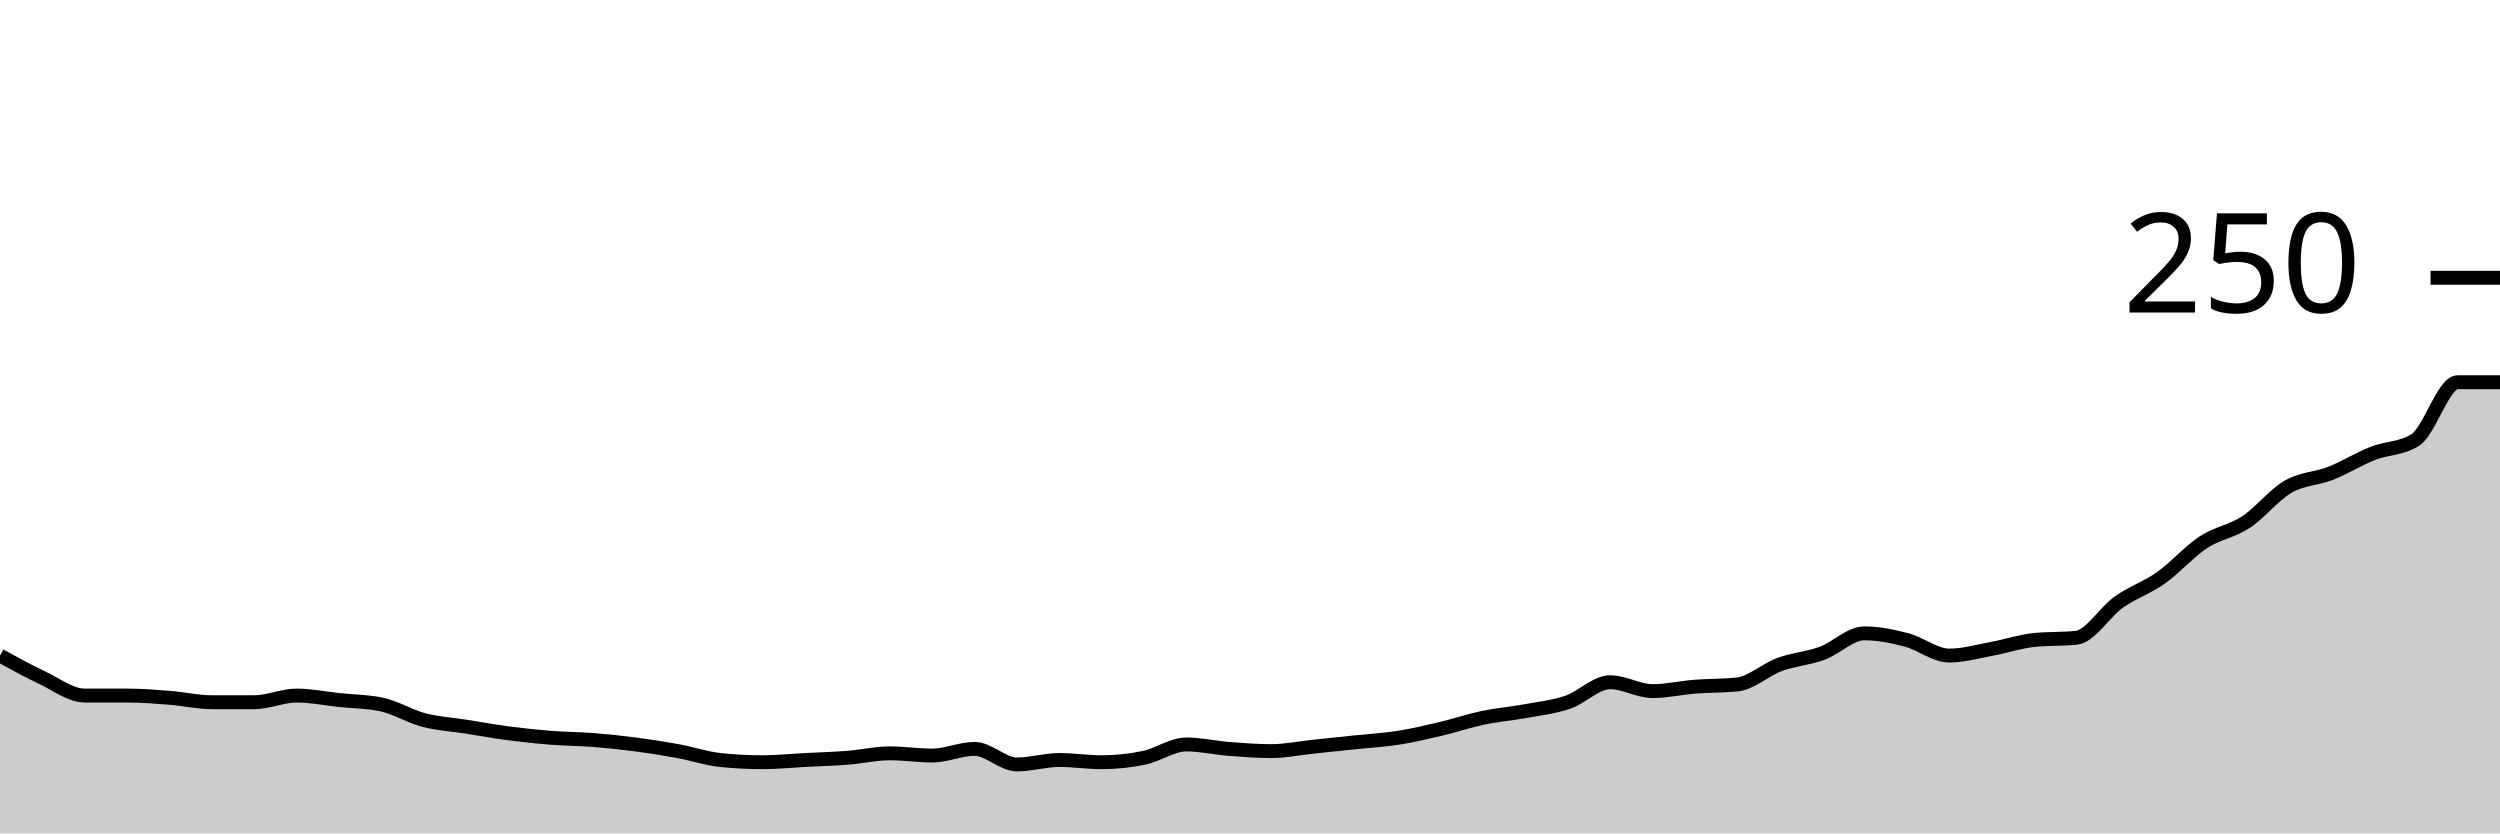
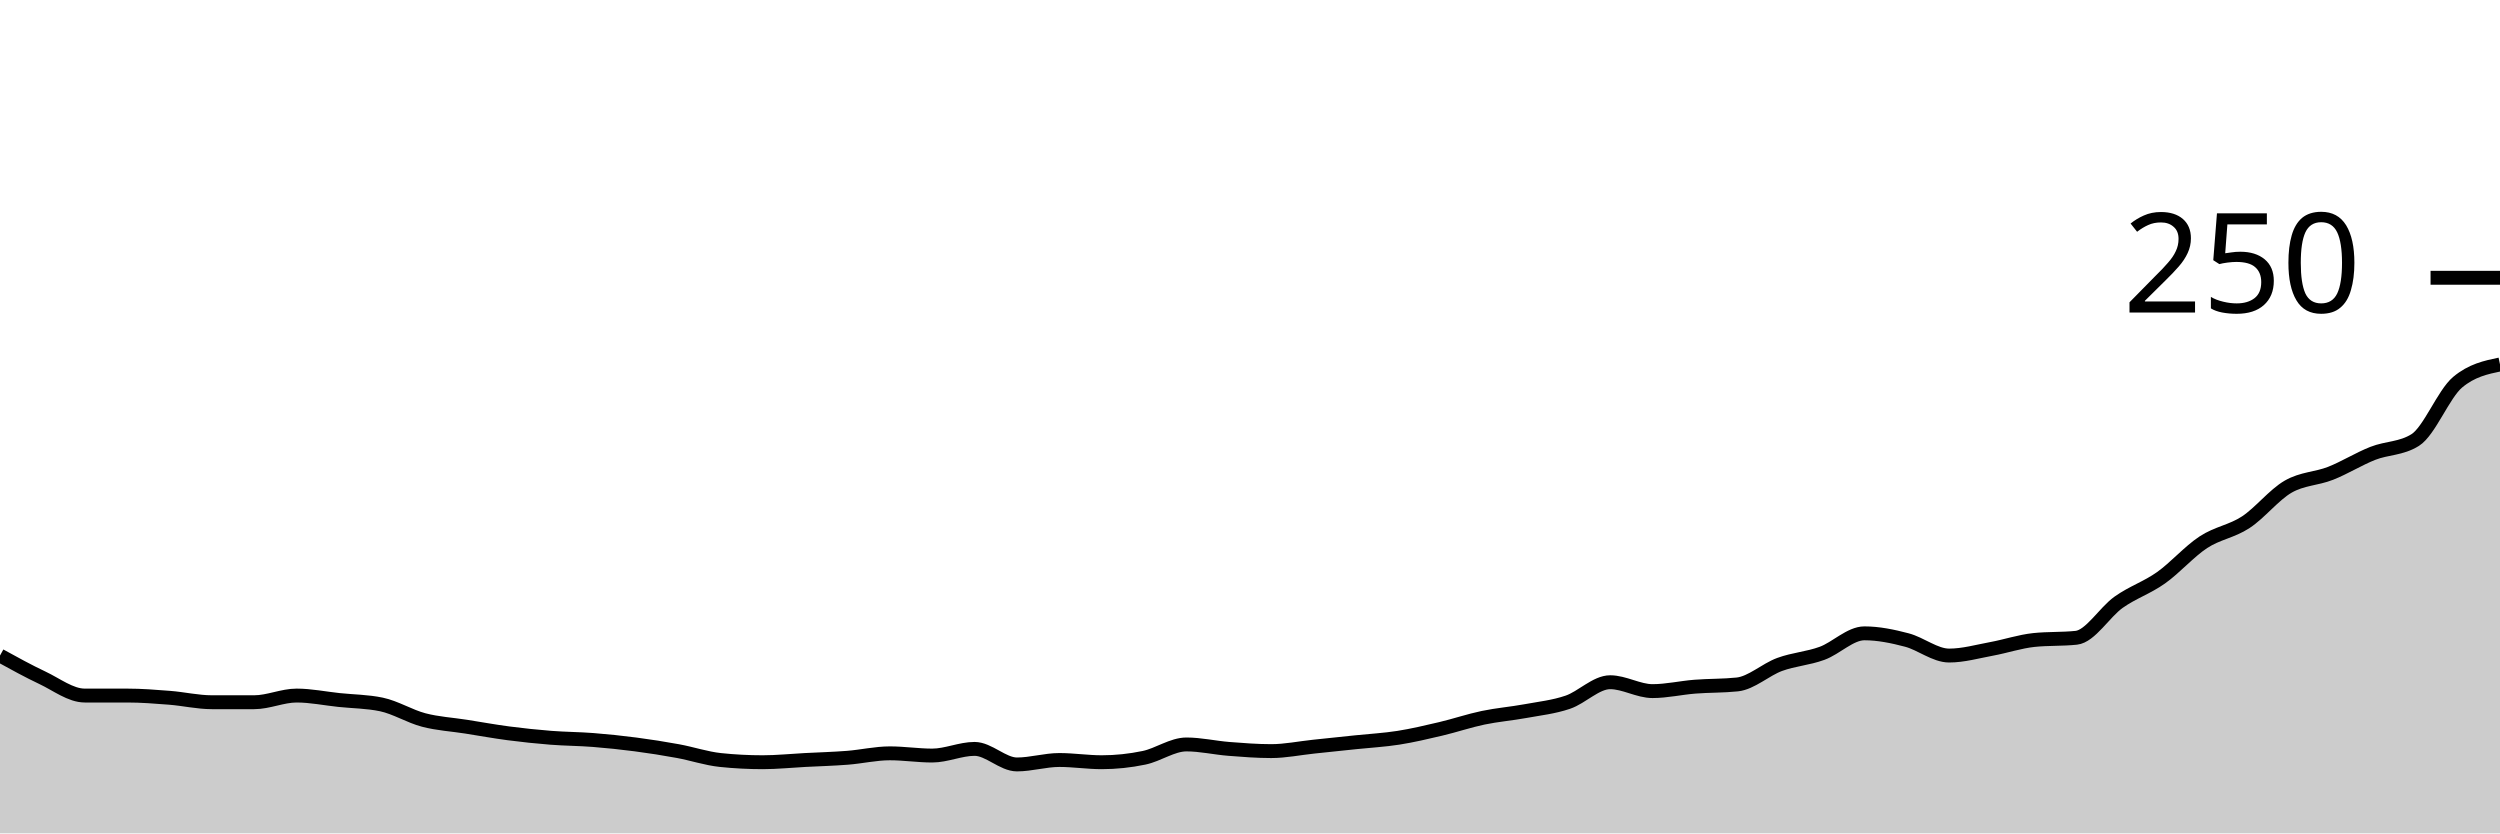
<svg xmlns="http://www.w3.org/2000/svg" viewBox="0 0 180 60">
  <g transform="translate(0,20)">
-     <path class="area" fill="rgba(0, 0, 0, 0.2)" d="M0,27.2C1.017,27.76,2.034,28.32,3.051,28.8C4.068,29.28,5.085,30.08,6.102,30.08C7.119,30.08,8.136,30.08,9.153,30.08C10.169,30.08,11.186,30.16,12.203,30.24C13.22,30.32,14.237,30.56,15.254,30.56C16.271,30.56,17.288,30.56,18.305,30.56C19.322,30.56,20.339,30.08,21.356,30.08C22.373,30.08,23.39,30.293,24.407,30.4C25.424,30.507,26.441,30.507,27.458,30.72C28.475,30.933,29.492,31.573,30.508,31.84C31.525,32.107,32.542,32.16,33.559,32.32C34.576,32.48,35.593,32.667,36.61,32.8C37.627,32.933,38.644,33.04,39.661,33.12C40.678,33.2,41.695,33.2,42.712,33.28C43.729,33.36,44.746,33.467,45.763,33.6C46.78,33.733,47.797,33.893,48.814,34.08C49.831,34.267,50.847,34.613,51.864,34.72C52.881,34.827,53.898,34.88,54.915,34.88C55.932,34.88,56.949,34.773,57.966,34.72C58.983,34.667,60,34.64,61.017,34.56C62.034,34.48,63.051,34.24,64.068,34.24C65.085,34.24,66.102,34.4,67.119,34.4C68.136,34.4,69.153,33.92,70.169,33.92C71.186,33.92,72.203,35.04,73.22,35.04C74.237,35.04,75.254,34.72,76.271,34.72C77.288,34.72,78.305,34.88,79.322,34.88C80.339,34.88,81.356,34.773,82.373,34.56C83.39,34.347,84.407,33.6,85.424,33.6C86.441,33.6,87.458,33.84,88.475,33.92C89.492,34,90.508,34.08,91.525,34.08C92.542,34.08,93.559,33.867,94.576,33.76C95.593,33.653,96.61,33.547,97.627,33.44C98.644,33.333,99.661,33.28,100.678,33.12C101.695,32.96,102.712,32.72,103.729,32.48C104.746,32.24,105.763,31.893,106.78,31.68C107.797,31.467,108.814,31.387,109.831,31.2C110.847,31.013,111.864,30.907,112.881,30.56C113.898,30.213,114.915,29.12,115.932,29.12C116.949,29.12,117.966,29.76,118.983,29.76C120,29.76,121.017,29.52,122.034,29.44C123.051,29.36,124.068,29.387,125.085,29.28C126.102,29.173,127.119,28.213,128.136,27.84C129.153,27.467,130.169,27.413,131.186,27.04C132.203,26.667,133.22,25.6,134.237,25.6C135.254,25.6,136.271,25.813,137.288,26.08C138.305,26.347,139.322,27.2,140.339,27.2C141.356,27.2,142.373,26.907,143.39,26.72C144.407,26.533,145.424,26.187,146.441,26.08C147.458,25.973,148.475,26.027,149.492,25.92C150.508,25.813,151.525,24.08,152.542,23.36C153.559,22.64,154.576,22.32,155.593,21.6C156.61,20.88,157.627,19.707,158.644,19.04C159.661,18.373,160.678,18.267,161.695,17.6C162.712,16.933,163.729,15.627,164.746,15.04C165.763,14.453,166.78,14.48,167.797,14.08C168.814,13.68,169.831,13.04,170.847,12.64C171.864,12.24,172.881,12.32,173.898,11.68C174.915,11.04,175.932,7.52,176.949,7.52C177.966,7.52,178.983,7.52,180,7.52L180,40C178.983,40,177.966,40,176.949,40C175.932,40,174.915,40,173.898,40C172.881,40,171.864,40,170.847,40C169.831,40,168.814,40,167.797,40C166.78,40,165.763,40,164.746,40C163.729,40,162.712,40,161.695,40C160.678,40,159.661,40,158.644,40C157.627,40,156.61,40,155.593,40C154.576,40,153.559,40,152.542,40C151.525,40,150.508,40,149.492,40C148.475,40,147.458,40,146.441,40C145.424,40,144.407,40,143.39,40C142.373,40,141.356,40,140.339,40C139.322,40,138.305,40,137.288,40C136.271,40,135.254,40,134.237,40C133.22,40,132.203,40,131.186,40C130.169,40,129.153,40,128.136,40C127.119,40,126.102,40,125.085,40C124.068,40,123.051,40,122.034,40C121.017,40,120,40,118.983,40C117.966,40,116.949,40,115.932,40C114.915,40,113.898,40,112.881,40C111.864,40,110.847,40,109.831,40C108.814,40,107.797,40,106.78,40C105.763,40,104.746,40,103.729,40C102.712,40,101.695,40,100.678,40C99.661,40,98.644,40,97.627,40C96.61,40,95.593,40,94.576,40C93.559,40,92.542,40,91.525,40C90.508,40,89.492,40,88.475,40C87.458,40,86.441,40,85.424,40C84.407,40,83.39,40,82.373,40C81.356,40,80.339,40,79.322,40C78.305,40,77.288,40,76.271,40C75.254,40,74.237,40,73.22,40C72.203,40,71.186,40,70.169,40C69.153,40,68.136,40,67.119,40C66.102,40,65.085,40,64.068,40C63.051,40,62.034,40,61.017,40C60,40,58.983,40,57.966,40C56.949,40,55.932,40,54.915,40C53.898,40,52.881,40,51.864,40C50.847,40,49.831,40,48.814,40C47.797,40,46.78,40,45.763,40C44.746,40,43.729,40,42.712,40C41.695,40,40.678,40,39.661,40C38.644,40,37.627,40,36.61,40C35.593,40,34.576,40,33.559,40C32.542,40,31.525,40,30.508,40C29.492,40,28.475,40,27.458,40C26.441,40,25.424,40,24.407,40C23.39,40,22.373,40,21.356,40C20.339,40,19.322,40,18.305,40C17.288,40,16.271,40,15.254,40C14.237,40,13.22,40,12.203,40C11.186,40,10.169,40,9.153,40C8.136,40,7.119,40,6.102,40C5.085,40,4.068,40,3.051,40C2.034,40,1.017,40,0,40Z" />
-     <path class="line" stroke="black" fill="none" d="M0,27.2C1.017,27.76,2.034,28.32,3.051,28.8C4.068,29.28,5.085,30.08,6.102,30.08C7.119,30.08,8.136,30.08,9.153,30.08C10.169,30.08,11.186,30.16,12.203,30.24C13.22,30.32,14.237,30.56,15.254,30.56C16.271,30.56,17.288,30.56,18.305,30.56C19.322,30.56,20.339,30.08,21.356,30.08C22.373,30.08,23.39,30.293,24.407,30.4C25.424,30.507,26.441,30.507,27.458,30.72C28.475,30.933,29.492,31.573,30.508,31.84C31.525,32.107,32.542,32.16,33.559,32.32C34.576,32.48,35.593,32.667,36.61,32.8C37.627,32.933,38.644,33.04,39.661,33.12C40.678,33.2,41.695,33.2,42.712,33.28C43.729,33.36,44.746,33.467,45.763,33.6C46.78,33.733,47.797,33.893,48.814,34.08C49.831,34.267,50.847,34.613,51.864,34.72C52.881,34.827,53.898,34.88,54.915,34.88C55.932,34.88,56.949,34.773,57.966,34.72C58.983,34.667,60,34.64,61.017,34.56C62.034,34.48,63.051,34.24,64.068,34.24C65.085,34.24,66.102,34.4,67.119,34.4C68.136,34.4,69.153,33.92,70.169,33.92C71.186,33.92,72.203,35.04,73.22,35.04C74.237,35.04,75.254,34.72,76.271,34.72C77.288,34.72,78.305,34.88,79.322,34.88C80.339,34.88,81.356,34.773,82.373,34.56C83.39,34.347,84.407,33.6,85.424,33.6C86.441,33.6,87.458,33.84,88.475,33.92C89.492,34,90.508,34.08,91.525,34.08C92.542,34.08,93.559,33.867,94.576,33.76C95.593,33.653,96.61,33.547,97.627,33.44C98.644,33.333,99.661,33.28,100.678,33.12C101.695,32.96,102.712,32.72,103.729,32.48C104.746,32.24,105.763,31.893,106.78,31.68C107.797,31.467,108.814,31.387,109.831,31.2C110.847,31.013,111.864,30.907,112.881,30.56C113.898,30.213,114.915,29.12,115.932,29.12C116.949,29.12,117.966,29.76,118.983,29.76C120,29.76,121.017,29.52,122.034,29.44C123.051,29.36,124.068,29.387,125.085,29.28C126.102,29.173,127.119,28.213,128.136,27.84C129.153,27.467,130.169,27.413,131.186,27.04C132.203,26.667,133.22,25.6,134.237,25.6C135.254,25.6,136.271,25.813,137.288,26.08C138.305,26.347,139.322,27.2,140.339,27.2C141.356,27.2,142.373,26.907,143.39,26.72C144.407,26.533,145.424,26.187,146.441,26.08C147.458,25.973,148.475,26.027,149.492,25.92C150.508,25.813,151.525,24.08,152.542,23.36C153.559,22.64,154.576,22.32,155.593,21.6C156.61,20.88,157.627,19.707,158.644,19.04C159.661,18.373,160.678,18.267,161.695,17.6C162.712,16.933,163.729,15.627,164.746,15.04C165.763,14.453,166.78,14.48,167.797,14.08C168.814,13.68,169.831,13.04,170.847,12.64C171.864,12.24,172.881,12.32,173.898,11.68C174.915,11.04,175.932,7.52,176.949,7.52C177.966,7.52,178.983,7.52,180,7.52" />
+     <path class="area" fill="rgba(0, 0, 0, 0.2)" d="M0,27.2C1.017,27.76,2.034,28.32,3.051,28.8C4.068,29.28,5.085,30.08,6.102,30.08C7.119,30.08,8.136,30.08,9.153,30.08C10.169,30.08,11.186,30.16,12.203,30.24C13.22,30.32,14.237,30.56,15.254,30.56C16.271,30.56,17.288,30.56,18.305,30.56C19.322,30.56,20.339,30.08,21.356,30.08C22.373,30.08,23.39,30.293,24.407,30.4C25.424,30.507,26.441,30.507,27.458,30.72C28.475,30.933,29.492,31.573,30.508,31.84C31.525,32.107,32.542,32.16,33.559,32.32C34.576,32.48,35.593,32.667,36.61,32.8C37.627,32.933,38.644,33.04,39.661,33.12C40.678,33.2,41.695,33.2,42.712,33.28C43.729,33.36,44.746,33.467,45.763,33.6C46.78,33.733,47.797,33.893,48.814,34.08C49.831,34.267,50.847,34.613,51.864,34.72C52.881,34.827,53.898,34.88,54.915,34.88C55.932,34.88,56.949,34.773,57.966,34.72C58.983,34.667,60,34.64,61.017,34.56C62.034,34.48,63.051,34.24,64.068,34.24C65.085,34.24,66.102,34.4,67.119,34.4C68.136,34.4,69.153,33.92,70.169,33.92C71.186,33.92,72.203,35.04,73.22,35.04C74.237,35.04,75.254,34.72,76.271,34.72C77.288,34.72,78.305,34.88,79.322,34.88C80.339,34.88,81.356,34.773,82.373,34.56C83.39,34.347,84.407,33.6,85.424,33.6C86.441,33.6,87.458,33.84,88.475,33.92C89.492,34,90.508,34.08,91.525,34.08C92.542,34.08,93.559,33.867,94.576,33.76C95.593,33.653,96.61,33.547,97.627,33.44C98.644,33.333,99.661,33.28,100.678,33.12C101.695,32.96,102.712,32.72,103.729,32.48C104.746,32.24,105.763,31.893,106.78,31.68C107.797,31.467,108.814,31.387,109.831,31.2C110.847,31.013,111.864,30.907,112.881,30.56C113.898,30.213,114.915,29.12,115.932,29.12C116.949,29.12,117.966,29.76,118.983,29.76C120,29.76,121.017,29.52,122.034,29.44C123.051,29.36,124.068,29.387,125.085,29.28C126.102,29.173,127.119,28.213,128.136,27.84C129.153,27.467,130.169,27.413,131.186,27.04C132.203,26.667,133.22,25.6,134.237,25.6C135.254,25.6,136.271,25.813,137.288,26.08C138.305,26.347,139.322,27.2,140.339,27.2C141.356,27.2,142.373,26.907,143.39,26.72C144.407,26.533,145.424,26.187,146.441,26.08C147.458,25.973,148.475,26.027,149.492,25.92C150.508,25.813,151.525,24.08,152.542,23.36C153.559,22.64,154.576,22.32,155.593,21.6C156.61,20.88,157.627,19.707,158.644,19.04C159.661,18.373,160.678,18.267,161.695,17.6C162.712,16.933,163.729,15.627,164.746,15.04C165.763,14.453,166.78,14.48,167.797,14.08C168.814,13.68,169.831,13.04,170.847,12.64C171.864,12.24,172.881,12.32,173.898,11.68C174.915,11.04,175.932,8.373,176.949,7.52C177.966,6.667,178.983,6.453,180,6.24L180,40C178.983,40,177.966,40,176.949,40C175.932,40,174.915,40,173.898,40C172.881,40,171.864,40,170.847,40C169.831,40,168.814,40,167.797,40C166.78,40,165.763,40,164.746,40C163.729,40,162.712,40,161.695,40C160.678,40,159.661,40,158.644,40C157.627,40,156.61,40,155.593,40C154.576,40,153.559,40,152.542,40C151.525,40,150.508,40,149.492,40C148.475,40,147.458,40,146.441,40C145.424,40,144.407,40,143.39,40C142.373,40,141.356,40,140.339,40C139.322,40,138.305,40,137.288,40C136.271,40,135.254,40,134.237,40C133.22,40,132.203,40,131.186,40C130.169,40,129.153,40,128.136,40C127.119,40,126.102,40,125.085,40C124.068,40,123.051,40,122.034,40C121.017,40,120,40,118.983,40C117.966,40,116.949,40,115.932,40C114.915,40,113.898,40,112.881,40C111.864,40,110.847,40,109.831,40C108.814,40,107.797,40,106.78,40C105.763,40,104.746,40,103.729,40C102.712,40,101.695,40,100.678,40C99.661,40,98.644,40,97.627,40C96.61,40,95.593,40,94.576,40C93.559,40,92.542,40,91.525,40C90.508,40,89.492,40,88.475,40C87.458,40,86.441,40,85.424,40C84.407,40,83.39,40,82.373,40C81.356,40,80.339,40,79.322,40C78.305,40,77.288,40,76.271,40C75.254,40,74.237,40,73.22,40C72.203,40,71.186,40,70.169,40C69.153,40,68.136,40,67.119,40C66.102,40,65.085,40,64.068,40C63.051,40,62.034,40,61.017,40C60,40,58.983,40,57.966,40C56.949,40,55.932,40,54.915,40C53.898,40,52.881,40,51.864,40C50.847,40,49.831,40,48.814,40C47.797,40,46.78,40,45.763,40C44.746,40,43.729,40,42.712,40C41.695,40,40.678,40,39.661,40C38.644,40,37.627,40,36.61,40C35.593,40,34.576,40,33.559,40C32.542,40,31.525,40,30.508,40C29.492,40,28.475,40,27.458,40C26.441,40,25.424,40,24.407,40C23.39,40,22.373,40,21.356,40C20.339,40,19.322,40,18.305,40C17.288,40,16.271,40,15.254,40C14.237,40,13.22,40,12.203,40C11.186,40,10.169,40,9.153,40C8.136,40,7.119,40,6.102,40C5.085,40,4.068,40,3.051,40C2.034,40,1.017,40,0,40Z" />
+     <path class="line" stroke="black" fill="none" d="M0,27.2C1.017,27.76,2.034,28.32,3.051,28.8C4.068,29.28,5.085,30.08,6.102,30.08C7.119,30.08,8.136,30.08,9.153,30.08C10.169,30.08,11.186,30.16,12.203,30.24C13.22,30.32,14.237,30.56,15.254,30.56C16.271,30.56,17.288,30.56,18.305,30.56C19.322,30.56,20.339,30.08,21.356,30.08C22.373,30.08,23.39,30.293,24.407,30.4C25.424,30.507,26.441,30.507,27.458,30.72C28.475,30.933,29.492,31.573,30.508,31.84C31.525,32.107,32.542,32.16,33.559,32.32C34.576,32.48,35.593,32.667,36.61,32.8C37.627,32.933,38.644,33.04,39.661,33.12C40.678,33.2,41.695,33.2,42.712,33.28C43.729,33.36,44.746,33.467,45.763,33.6C46.78,33.733,47.797,33.893,48.814,34.08C49.831,34.267,50.847,34.613,51.864,34.72C52.881,34.827,53.898,34.88,54.915,34.88C55.932,34.88,56.949,34.773,57.966,34.72C58.983,34.667,60,34.64,61.017,34.56C62.034,34.48,63.051,34.24,64.068,34.24C65.085,34.24,66.102,34.4,67.119,34.4C68.136,34.4,69.153,33.92,70.169,33.92C71.186,33.92,72.203,35.04,73.22,35.04C74.237,35.04,75.254,34.72,76.271,34.72C77.288,34.72,78.305,34.88,79.322,34.88C80.339,34.88,81.356,34.773,82.373,34.56C83.39,34.347,84.407,33.6,85.424,33.6C86.441,33.6,87.458,33.84,88.475,33.92C89.492,34,90.508,34.08,91.525,34.08C92.542,34.08,93.559,33.867,94.576,33.76C95.593,33.653,96.61,33.547,97.627,33.44C98.644,33.333,99.661,33.28,100.678,33.12C101.695,32.96,102.712,32.72,103.729,32.48C104.746,32.24,105.763,31.893,106.78,31.68C107.797,31.467,108.814,31.387,109.831,31.2C110.847,31.013,111.864,30.907,112.881,30.56C113.898,30.213,114.915,29.12,115.932,29.12C116.949,29.12,117.966,29.76,118.983,29.76C120,29.76,121.017,29.52,122.034,29.44C123.051,29.36,124.068,29.387,125.085,29.28C126.102,29.173,127.119,28.213,128.136,27.84C129.153,27.467,130.169,27.413,131.186,27.04C132.203,26.667,133.22,25.6,134.237,25.6C135.254,25.6,136.271,25.813,137.288,26.08C138.305,26.347,139.322,27.2,140.339,27.2C141.356,27.2,142.373,26.907,143.39,26.72C144.407,26.533,145.424,26.187,146.441,26.08C147.458,25.973,148.475,26.027,149.492,25.92C150.508,25.813,151.525,24.08,152.542,23.36C153.559,22.64,154.576,22.32,155.593,21.6C156.61,20.88,157.627,19.707,158.644,19.04C159.661,18.373,160.678,18.267,161.695,17.6C162.712,16.933,163.729,15.627,164.746,15.04C165.763,14.453,166.78,14.48,167.797,14.08C168.814,13.68,169.831,13.04,170.847,12.64C171.864,12.24,172.881,12.32,173.898,11.68C174.915,11.04,175.932,8.373,176.949,7.52C177.966,6.667,178.983,6.453,180,6.24" />
    <path class="axis-ceiling" stroke-width="1" stroke="black" fill="none" d="M175,0L180,0" />
    <text class="axis-ceiling-label" font-family="sans-serif" text-anchor="end" font-size="10px" x="170" y="2.5">250</text>
  </g>
</svg>
